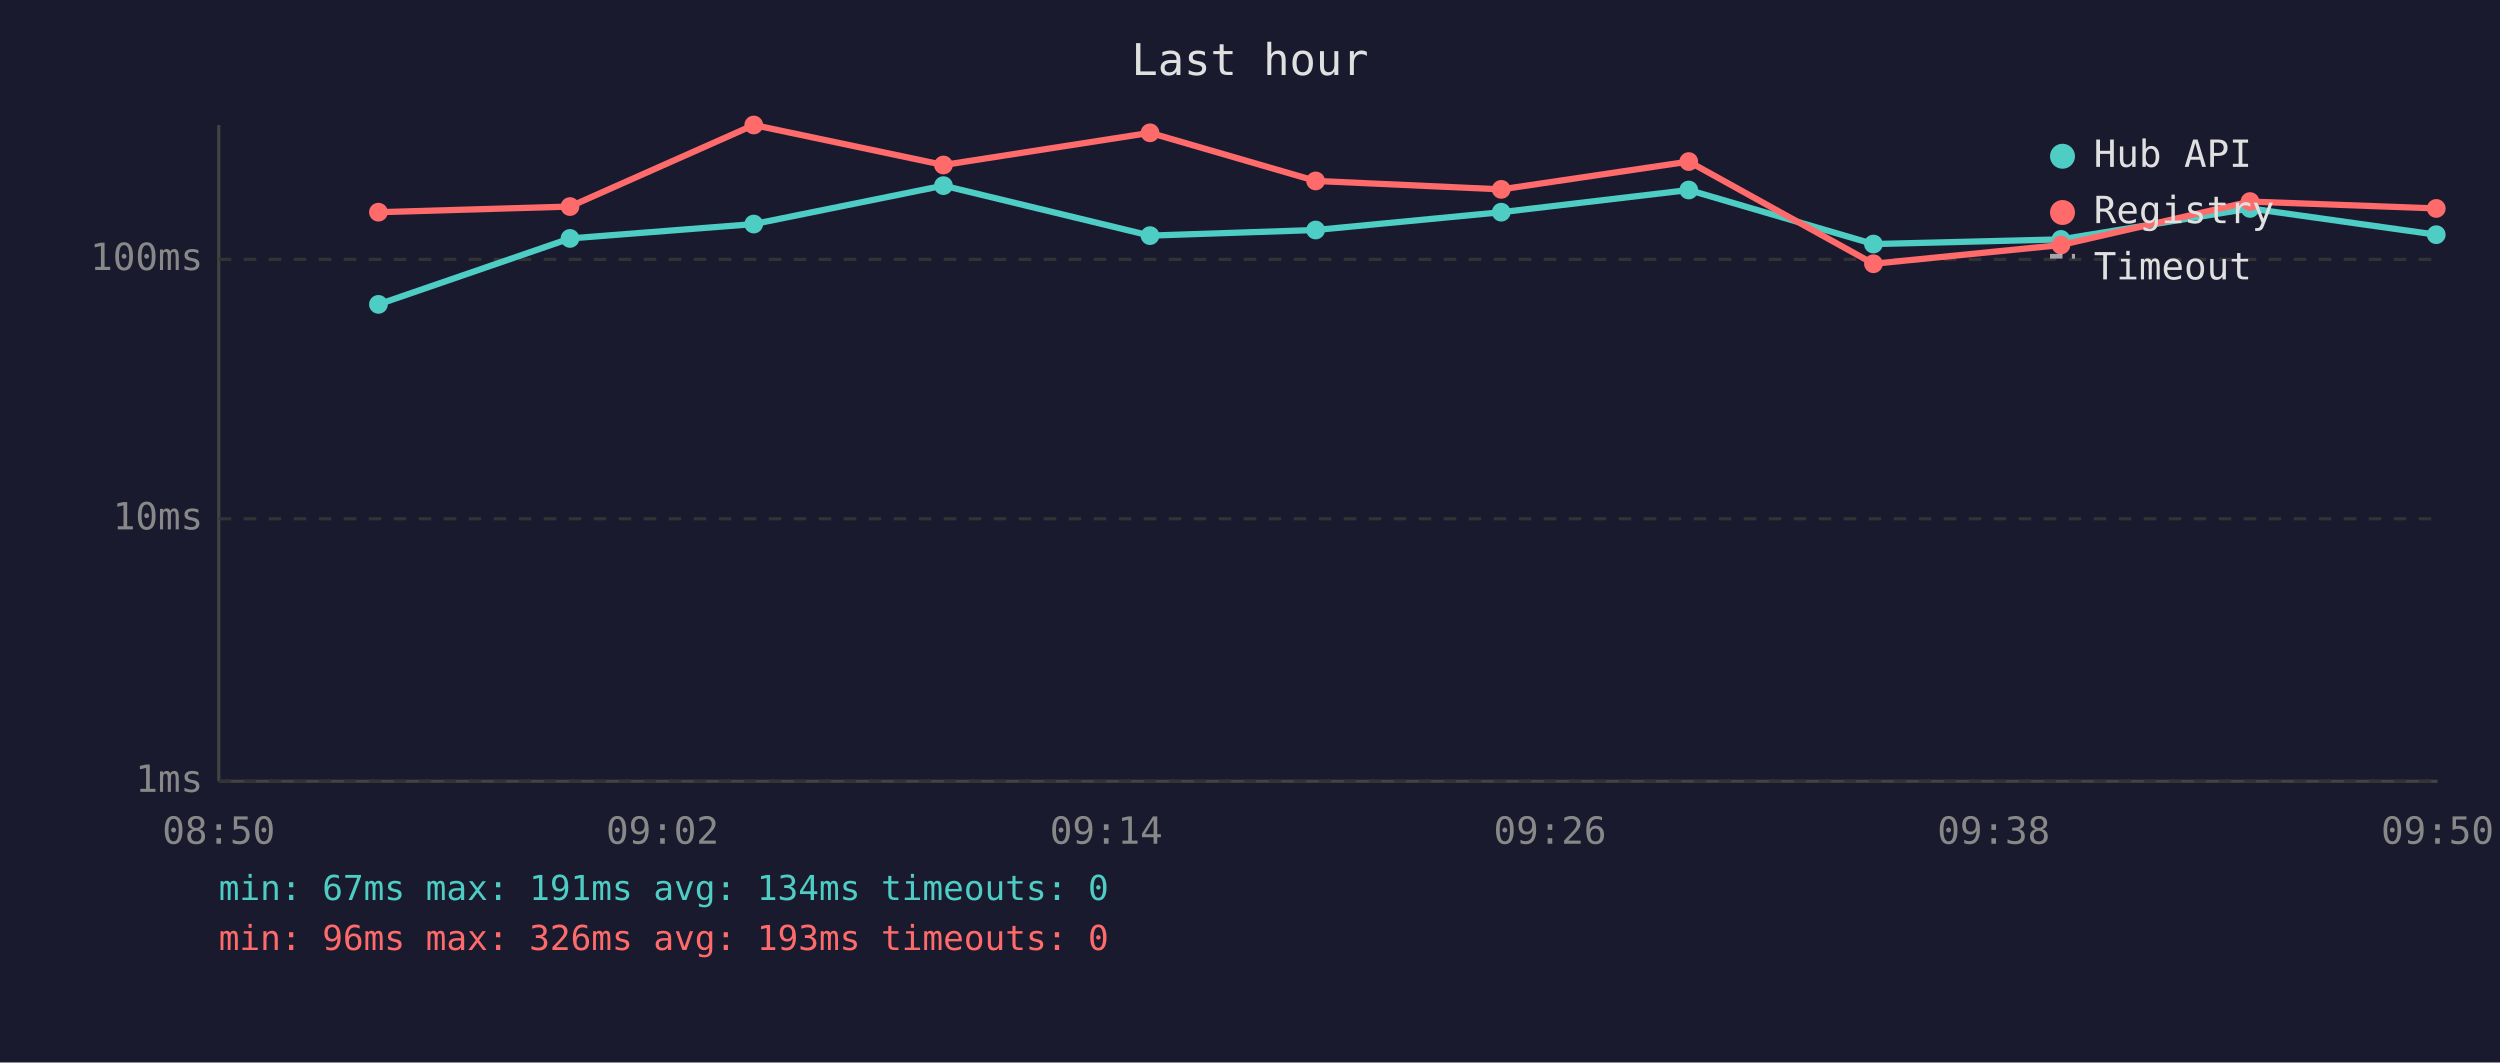
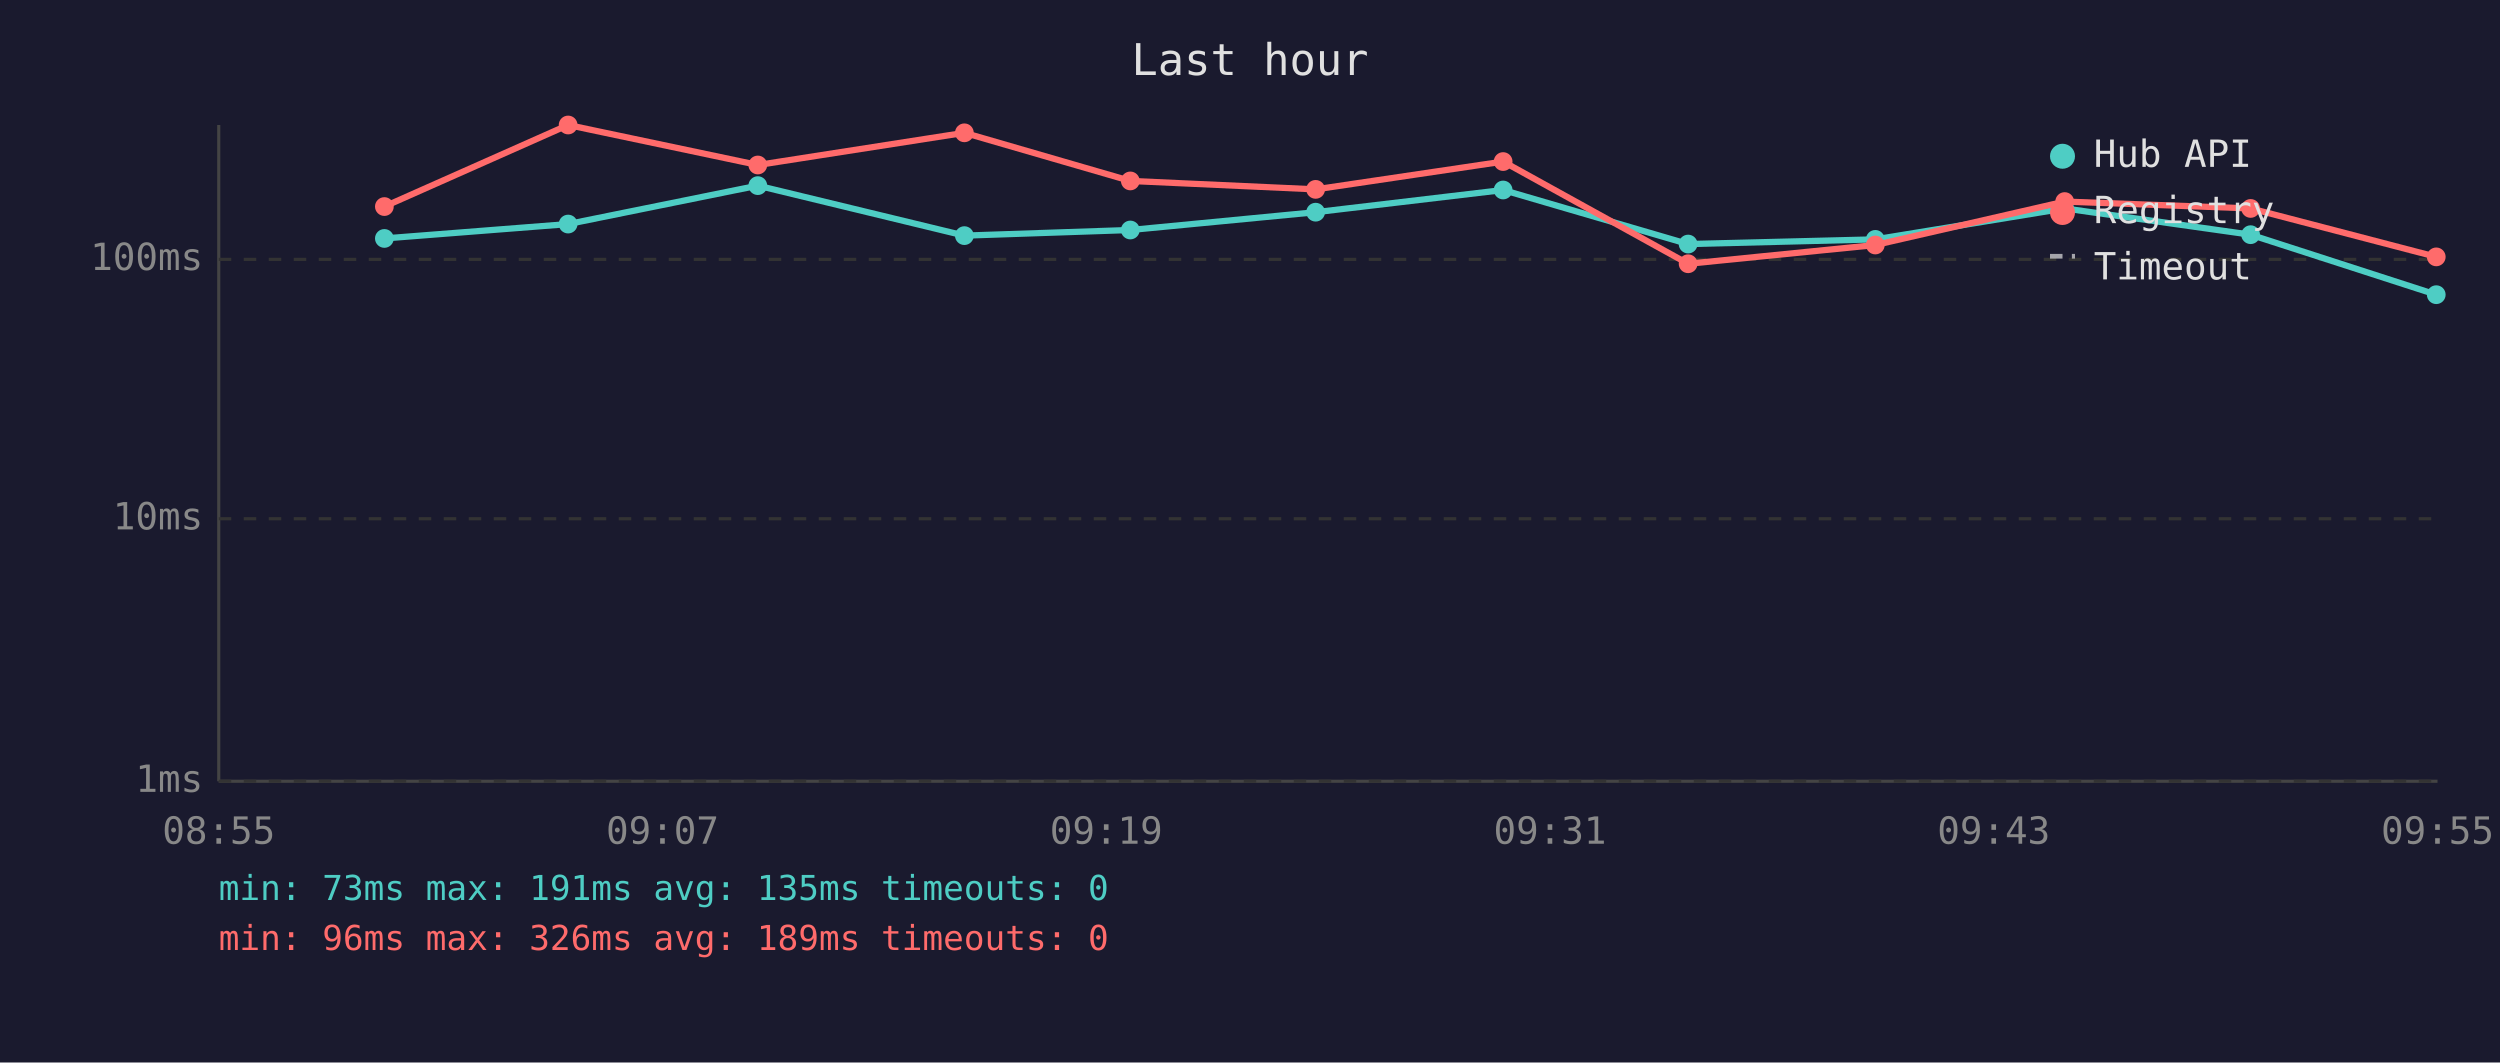
<svg xmlns="http://www.w3.org/2000/svg" viewBox="0 0 800 340" font-family="monospace" font-size="12">
  <rect width="800" height="340" fill="#1a1a2e" />
  <text x="400" y="24" fill="#e0e0e0" font-size="14" text-anchor="middle">Last hour</text>
  <line x1="70" y1="40" x2="70" y2="250" stroke="#444" stroke-width="1" />
  <line x1="70" y1="250" x2="780" y2="250" stroke="#444" stroke-width="1" />
  <line x1="70" y1="250" x2="780" y2="250" stroke="#333" stroke-width="1" stroke-dasharray="4" />
  <text x="65" y="250" fill="#888" text-anchor="end" dominant-baseline="middle">1ms</text>
  <line x1="70" y1="166" x2="780" y2="166" stroke="#333" stroke-width="1" stroke-dasharray="4" />
  <text x="65" y="166" fill="#888" text-anchor="end" dominant-baseline="middle">10ms</text>
  <line x1="70" y1="83" x2="780" y2="83" stroke="#333" stroke-width="1" stroke-dasharray="4" />
  <text x="65" y="83" fill="#888" text-anchor="end" dominant-baseline="middle">100ms</text>
-   <text x="70" y="270" fill="#888" text-anchor="middle">08:50</text>
-   <text x="212" y="270" fill="#888" text-anchor="middle">09:02</text>
-   <text x="354" y="270" fill="#888" text-anchor="middle">09:14</text>
-   <text x="496" y="270" fill="#888" text-anchor="middle">09:26</text>
-   <text x="638" y="270" fill="#888" text-anchor="middle">09:38</text>
-   <text x="780" y="270" fill="#888" text-anchor="middle">09:50</text>
-   <polyline points="121.1,97.4 182.4,76.3 241.2,71.7 301.9,59.4 368.0,75.4 421.0,73.6 480.4,67.9 540.4,60.8 599.5,78.1 659.5,76.6 720.0,66.7 779.6,75.1" fill="none" stroke="#4ecdc4" stroke-width="2" opacity="1" />
-   <circle cx="121.1" cy="97.4" r="3" fill="#4ecdc4" />
-   <circle cx="182.4" cy="76.3" r="3" fill="#4ecdc4" />
-   <circle cx="241.2" cy="71.7" r="3" fill="#4ecdc4" />
-   <circle cx="301.9" cy="59.4" r="3" fill="#4ecdc4" />
-   <circle cx="368.0" cy="75.4" r="3" fill="#4ecdc4" />
-   <circle cx="421.0" cy="73.6" r="3" fill="#4ecdc4" />
-   <circle cx="480.4" cy="67.9" r="3" fill="#4ecdc4" />
-   <circle cx="540.4" cy="60.8" r="3" fill="#4ecdc4" />
-   <circle cx="599.5" cy="78.1" r="3" fill="#4ecdc4" />
-   <circle cx="659.5" cy="76.6" r="3" fill="#4ecdc4" />
-   <circle cx="720.0" cy="66.7" r="3" fill="#4ecdc4" />
-   <circle cx="779.6" cy="75.1" r="3" fill="#4ecdc4" />
-   <polyline points="121.1,67.9 182.4,66.1 241.2,40.0 301.9,52.8 368.0,42.5 421.0,57.9 480.4,60.6 540.4,51.7 599.5,84.4 659.5,78.4 720.0,64.5 779.6,66.7" fill="none" stroke="#ff6b6b" stroke-width="2" opacity="1" />
-   <circle cx="121.1" cy="67.9" r="3" fill="#ff6b6b" />
-   <circle cx="182.4" cy="66.1" r="3" fill="#ff6b6b" />
-   <circle cx="241.2" cy="40.0" r="3" fill="#ff6b6b" />
-   <circle cx="301.9" cy="52.8" r="3" fill="#ff6b6b" />
-   <circle cx="368.0" cy="42.5" r="3" fill="#ff6b6b" />
-   <circle cx="421.0" cy="57.9" r="3" fill="#ff6b6b" />
-   <circle cx="480.4" cy="60.6" r="3" fill="#ff6b6b" />
-   <circle cx="540.4" cy="51.7" r="3" fill="#ff6b6b" />
-   <circle cx="599.5" cy="84.4" r="3" fill="#ff6b6b" />
-   <circle cx="659.5" cy="78.4" r="3" fill="#ff6b6b" />
-   <circle cx="720.0" cy="64.5" r="3" fill="#ff6b6b" />
-   <circle cx="779.6" cy="66.7" r="3" fill="#ff6b6b" />
+   <text x="70" y="270" fill="#888" text-anchor="middle">08:55</text>
+   <text x="212" y="270" fill="#888" text-anchor="middle">09:07</text>
+   <text x="354" y="270" fill="#888" text-anchor="middle">09:19</text>
+   <text x="496" y="270" fill="#888" text-anchor="middle">09:31</text>
+   <text x="638" y="270" fill="#888" text-anchor="middle">09:43</text>
+   <text x="780" y="270" fill="#888" text-anchor="middle">09:55</text>
+   <polyline points="123.0,76.3 181.8,71.7 242.5,59.4 308.6,75.4 361.7,73.6 421.0,67.9 481.0,60.8 540.2,78.1 600.1,76.6 660.7,66.7 720.2,75.1 779.6,94.3" fill="none" stroke="#4ecdc4" stroke-width="2" opacity="1" />
+   <circle cx="123.0" cy="76.3" r="3" fill="#4ecdc4" />
+   <circle cx="181.8" cy="71.7" r="3" fill="#4ecdc4" />
+   <circle cx="242.5" cy="59.4" r="3" fill="#4ecdc4" />
+   <circle cx="308.6" cy="75.4" r="3" fill="#4ecdc4" />
+   <circle cx="361.7" cy="73.6" r="3" fill="#4ecdc4" />
+   <circle cx="421.0" cy="67.9" r="3" fill="#4ecdc4" />
+   <circle cx="481.0" cy="60.8" r="3" fill="#4ecdc4" />
+   <circle cx="540.2" cy="78.1" r="3" fill="#4ecdc4" />
+   <circle cx="600.1" cy="76.6" r="3" fill="#4ecdc4" />
+   <circle cx="660.7" cy="66.7" r="3" fill="#4ecdc4" />
+   <circle cx="720.2" cy="75.1" r="3" fill="#4ecdc4" />
+   <circle cx="779.6" cy="94.3" r="3" fill="#4ecdc4" />
+   <polyline points="123.0,66.1 181.8,40.0 242.5,52.8 308.6,42.5 361.7,57.9 421.0,60.6 481.0,51.7 540.2,84.4 600.1,78.4 660.7,64.5 720.2,66.7 779.6,82.2" fill="none" stroke="#ff6b6b" stroke-width="2" opacity="1" />
+   <circle cx="123.0" cy="66.1" r="3" fill="#ff6b6b" />
+   <circle cx="181.8" cy="40.0" r="3" fill="#ff6b6b" />
+   <circle cx="242.5" cy="52.8" r="3" fill="#ff6b6b" />
+   <circle cx="308.6" cy="42.5" r="3" fill="#ff6b6b" />
+   <circle cx="361.7" cy="57.9" r="3" fill="#ff6b6b" />
+   <circle cx="421.0" cy="60.6" r="3" fill="#ff6b6b" />
+   <circle cx="481.0" cy="51.7" r="3" fill="#ff6b6b" />
+   <circle cx="540.2" cy="84.4" r="3" fill="#ff6b6b" />
+   <circle cx="600.1" cy="78.4" r="3" fill="#ff6b6b" />
+   <circle cx="660.7" cy="64.5" r="3" fill="#ff6b6b" />
+   <circle cx="720.2" cy="66.7" r="3" fill="#ff6b6b" />
+   <circle cx="779.6" cy="82.2" r="3" fill="#ff6b6b" />
  <circle cx="660" cy="50" r="4" fill="#4ecdc4" />
  <text x="670" y="50" fill="#e0e0e0" dominant-baseline="middle">Hub API</text>
  <circle cx="660" cy="68" r="4" fill="#ff6b6b" />
  <text x="670" y="68" fill="#e0e0e0" dominant-baseline="middle">Registry</text>
  <line x1="656" y1="82" x2="664" y2="82" stroke="#e0e0e0" stroke-width="1.5" stroke-dasharray="4,3" opacity="0.7" />
  <text x="670" y="86" fill="#e0e0e0" dominant-baseline="middle">Timeout</text>
-   <text x="70" y="288" fill="#4ecdc4" font-size="11">min: 67ms  max: 191ms  avg: 134ms  timeouts: 0</text>
-   <text x="70" y="304" fill="#ff6b6b" font-size="11">min: 96ms  max: 326ms  avg: 193ms  timeouts: 0</text>
+   <text x="70" y="288" fill="#4ecdc4" font-size="11">min: 73ms  max: 191ms  avg: 135ms  timeouts: 0</text>
+   <text x="70" y="304" fill="#ff6b6b" font-size="11">min: 96ms  max: 326ms  avg: 189ms  timeouts: 0</text>
</svg>
